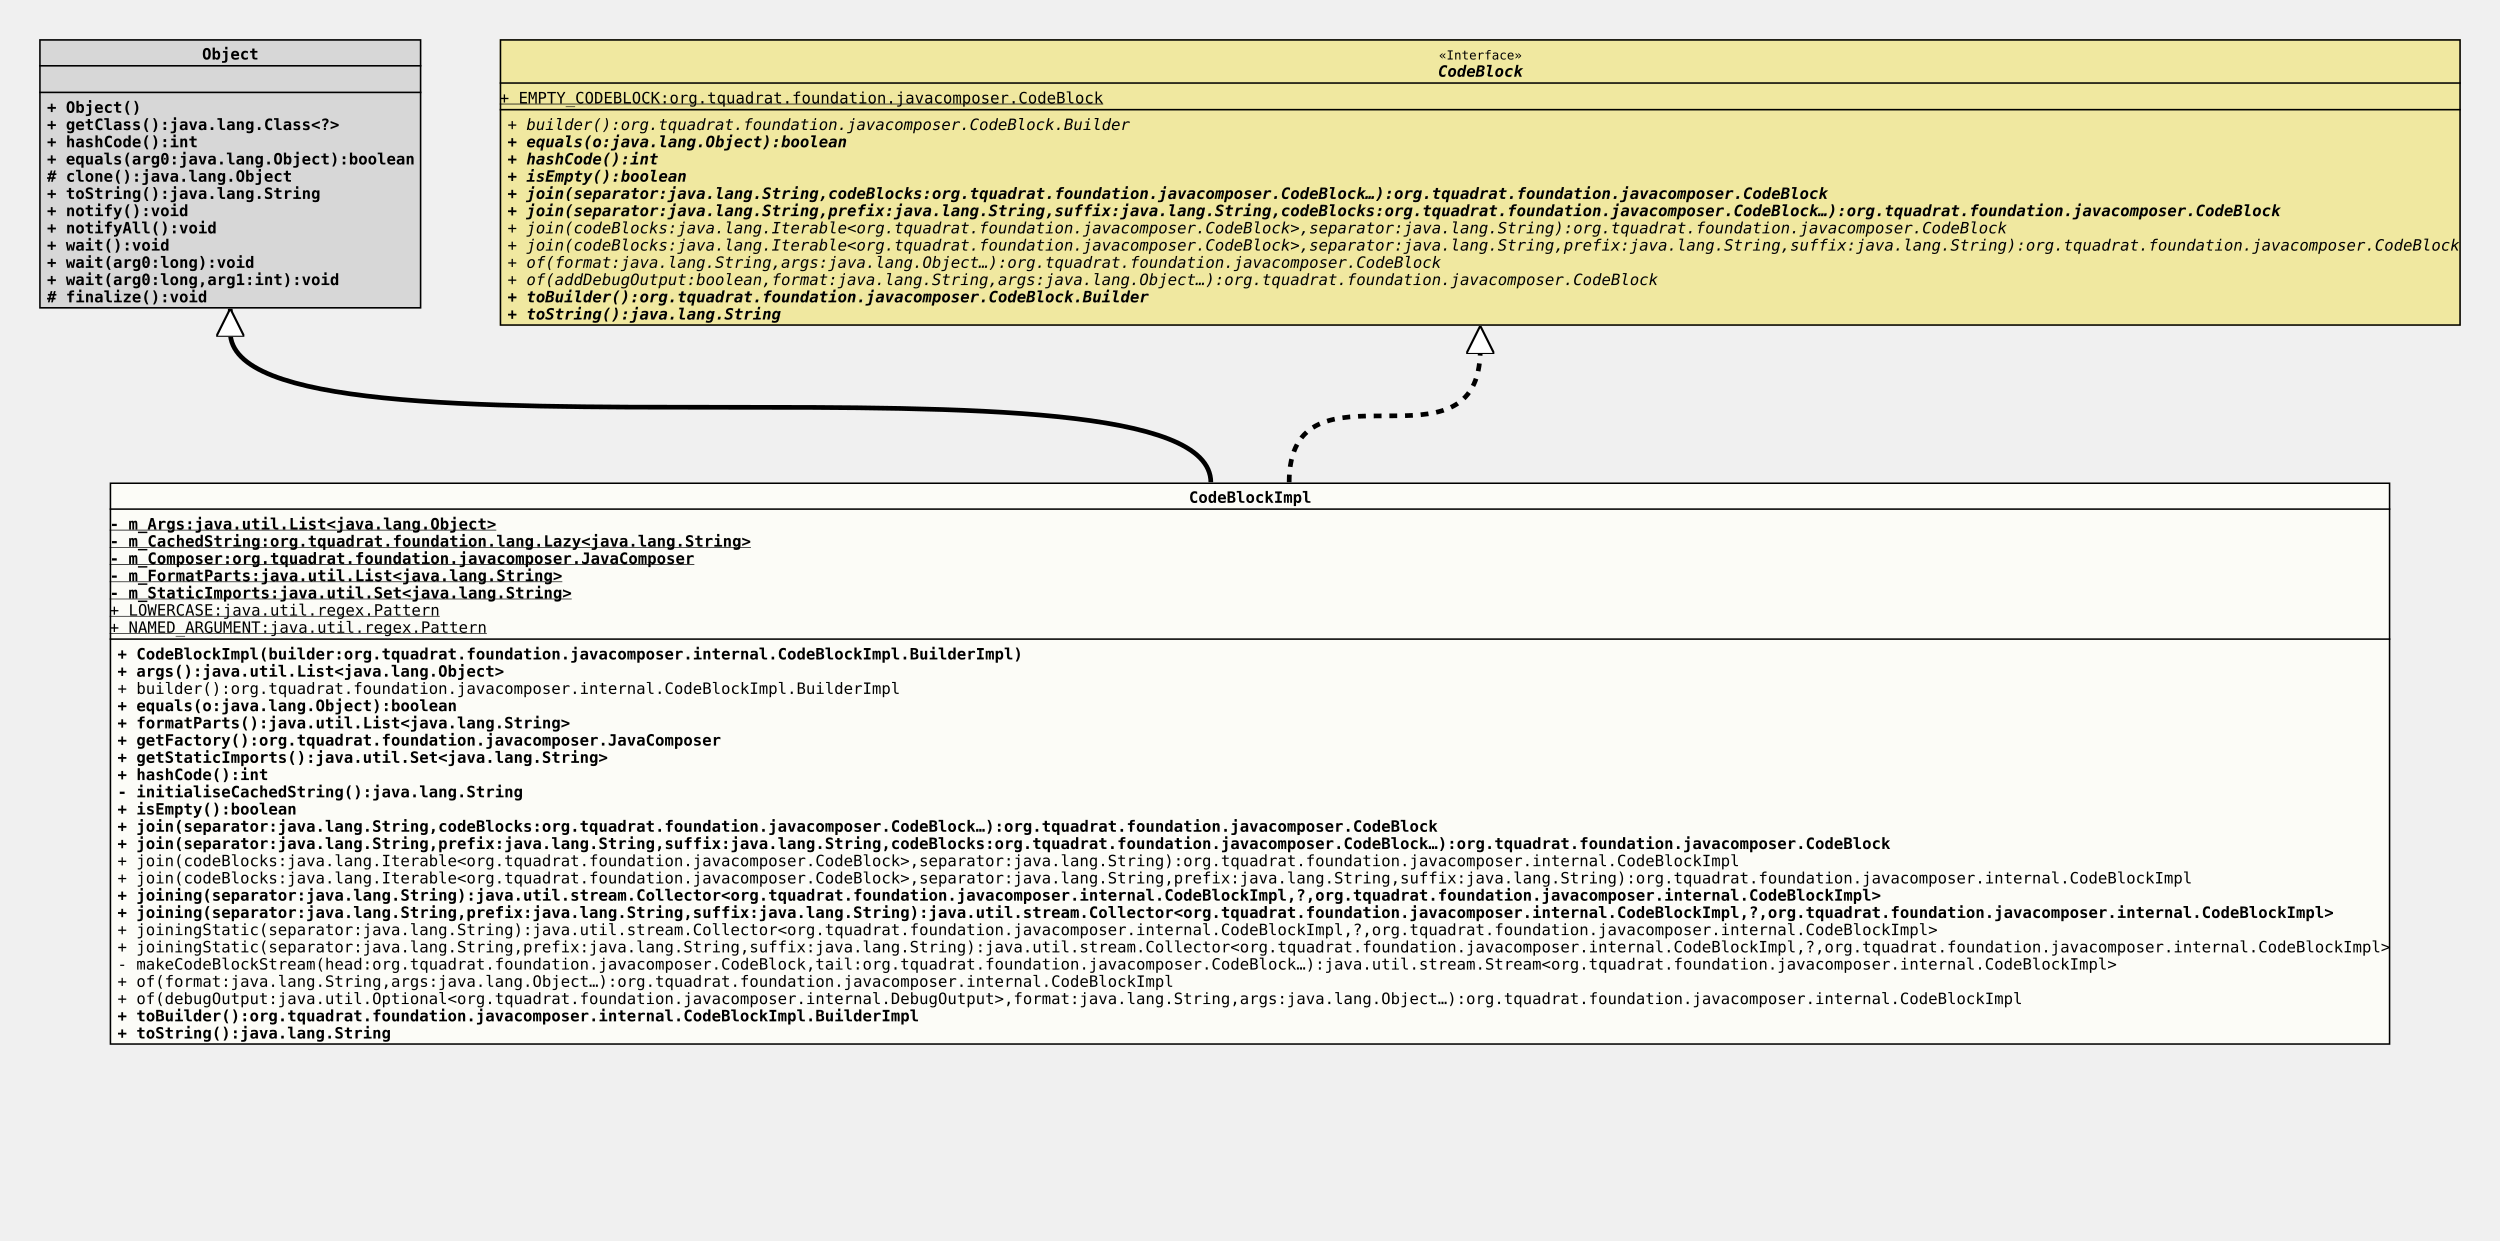
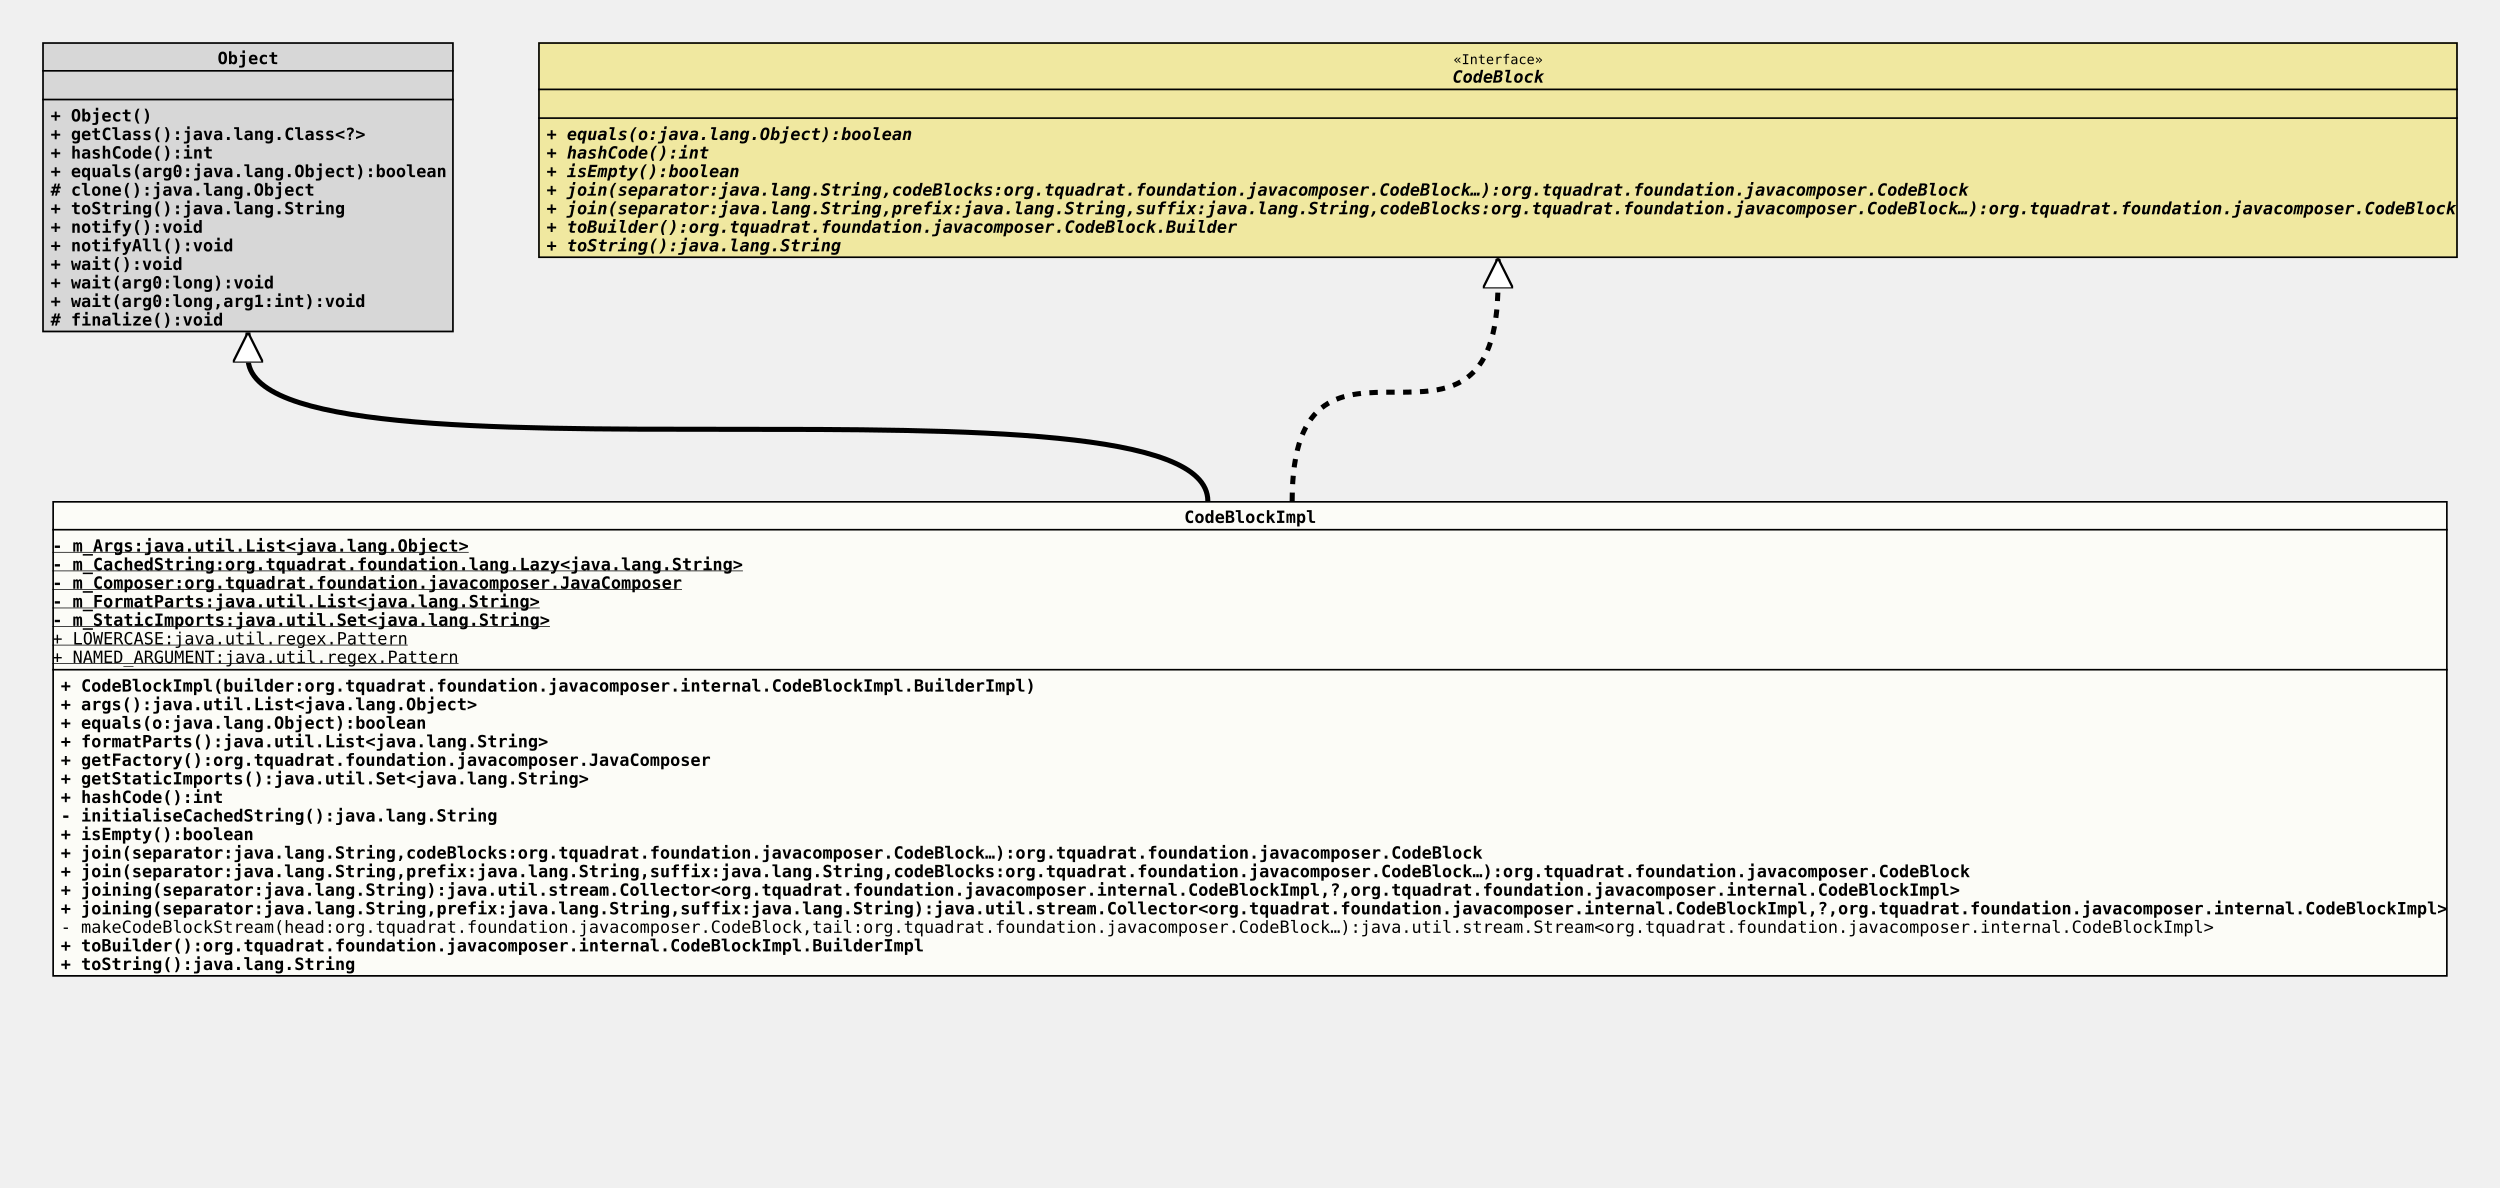
- <svg xmlns="http://www.w3.org/2000/svg" xmlns:xlink="http://www.w3.org/1999/xlink" version="1.1" baseProfile="full" width="1596.000" height="792.000">
+ <svg xmlns="http://www.w3.org/2000/svg" xmlns:xlink="http://www.w3.org/1999/xlink" version="1.1" baseProfile="full" width="1482.000" height="704.000">
  <defs>
    <style>
            line
            {
              stroke: black;
            }
            line.separator
            {
              stroke:       black;
              stroke-width: 1;
            }
            marker
            {
              fill: white;
            }
            path
            {
              fill:   white;
              stroke: black;
            }
            path.implementation
            {
              fill:             none;
              stroke-dasharray: 5,5;
              stroke-width:     3;
            }
            path.inheritance
            {
              fill:         none;
              stroke-width: 3;
            }
            rect
            {
              fill:         none;
              stroke:       black;
              stroke-width: 2;
            }
            rect.externalClass
            {
              fill:         #D0D0D0;
              fill-opacity: 0.8;
            }
            rect.focusClass
            {
              fill:         #FFFFF9;
              fill-opacity: 0.8;
            }
            rect.otherClass
            {
              fill:         #F0E68C;
              fill-opacity: 0.8;
            }
            rect.template
            {
              fill:             #FFFFFF;
              fill-opacity:     1.0;
              stroke-dasharray: 3,3;
            }
            text
            {
              font-family: monospace;
              font-size:   10px;
              font-weight: bold;
            }
            text.abstract
            {
              font-style: italic;
            }
            text.final
            {
              text-decoration: underline;
            }
            text.static
            {
              font-weight: normal;
            }
            text.stereotype
            {
              font-size:   8px;
              font-weight: normal;
            }
            </style>
    <marker id="inheritance" viewBox="0,0,40,40" markerUnits="strokeWidth" refX="40" refY="20" markerWidth="6" markerHeight="6" orient="auto">
      <path d="M40,20 l-40,-20 v40 Z" fill="#ffffff" stroke="#000000" stroke-width="3" />
    </marker>
    <marker id="implementation" viewBox="0,0,40,40" markerUnits="strokeWidth" refX="40" refY="20" markerWidth="6" markerHeight="6" orient="auto">
      <path d="M40,20 l-40,-20 v40 Z" fill="#ffffff" stroke="#000000" stroke-width="3" />
    </marker>
    <clipPath id="ID000001">
-       <rect class="focusClass" height="359.000" width="1456.000" x="0.000" y="0.000" />
+       <rect class="focusClass" height="282.000" width="1420.000" x="0.000" y="0.000" />
    </clipPath>
    <symbol id="org.tquadrat.foundation.javacomposer.internal.CodeBlockImpl">
      <g>
        <g class="focusClass" clip-path="url(#ID000001)">
-           <rect x="0.000" y="0.000" width="1456.000" height="359.000" class="focusClass" />
-           <line x1="0.000" y1="17.000" x2="1456.000" y2="17.000" class="separator" />
-           <text x="689.000" y="13.000">CodeBlockImpl</text>
-           <line x1="0.000" y1="100.000" x2="1456.000" y2="100.000" class="separator" />
+           <rect x="0.000" y="0.000" width="1420.000" height="282.000" class="focusClass" />
+           <line x1="0.000" y1="17.000" x2="1420.000" y2="17.000" class="separator" />
+           <text x="671.000" y="13.000">CodeBlockImpl</text>
+           <line x1="0.000" y1="100.000" x2="1420.000" y2="100.000" class="separator" />
          <text y="30.000" class="final">- m_Args:java.util.List&lt;java.lang.Object&gt;</text>
          <text y="41.000" class="final">- m_CachedString:org.tquadrat.foundation.lang.Lazy&lt;java.lang.String&gt;</text>
          <text y="52.000" class="final">- m_Composer:org.tquadrat.foundation.javacomposer.JavaComposer</text>
          <text y="63.000" class="final">- m_FormatParts:java.util.List&lt;java.lang.String&gt;</text>
          <text y="74.000" class="final">- m_StaticImports:java.util.Set&lt;java.lang.String&gt;</text>
          <text y="85.000" class="static final">+ LOWERCASE:java.util.regex.Pattern</text>
          <text y="96.000" class="static final">+ NAMED_ARGUMENT:java.util.regex.Pattern</text>
          <text x="5.000" y="113.000">+ CodeBlockImpl(builder:org.tquadrat.foundation.javacomposer.internal.CodeBlockImpl.BuilderImpl)</text>
          <text x="5.000" y="124.000">+ args():java.util.List&lt;java.lang.Object&gt;</text>
-           <text x="5.000" y="135.000" class="static">+ builder():org.tquadrat.foundation.javacomposer.internal.CodeBlockImpl.BuilderImpl</text>
-           <text x="5.000" y="146.000">+ equals(o:java.lang.Object):boolean</text>
-           <text x="5.000" y="157.000">+ formatParts():java.util.List&lt;java.lang.String&gt;</text>
-           <text x="5.000" y="168.000">+ getFactory():org.tquadrat.foundation.javacomposer.JavaComposer</text>
-           <text x="5.000" y="179.000">+ getStaticImports():java.util.Set&lt;java.lang.String&gt;</text>
-           <text x="5.000" y="190.000">+ hashCode():int</text>
-           <text x="5.000" y="201.000">- initialiseCachedString():java.lang.String</text>
-           <text x="5.000" y="212.000">+ isEmpty():boolean</text>
-           <text x="5.000" y="223.000">+ join(separator:java.lang.String,codeBlocks:org.tquadrat.foundation.javacomposer.CodeBlock…):org.tquadrat.foundation.javacomposer.CodeBlock</text>
-           <text x="5.000" y="234.000">+ join(separator:java.lang.String,prefix:java.lang.String,suffix:java.lang.String,codeBlocks:org.tquadrat.foundation.javacomposer.CodeBlock…):org.tquadrat.foundation.javacomposer.CodeBlock</text>
-           <text x="5.000" y="245.000" class="static">+ join(codeBlocks:java.lang.Iterable&lt;org.tquadrat.foundation.javacomposer.CodeBlock&gt;,separator:java.lang.String):org.tquadrat.foundation.javacomposer.internal.CodeBlockImpl</text>
-           <text x="5.000" y="256.000" class="static">+ join(codeBlocks:java.lang.Iterable&lt;org.tquadrat.foundation.javacomposer.CodeBlock&gt;,separator:java.lang.String,prefix:java.lang.String,suffix:java.lang.String):org.tquadrat.foundation.javacomposer.internal.CodeBlockImpl</text>
-           <text x="5.000" y="267.000">+ joining(separator:java.lang.String):java.util.stream.Collector&lt;org.tquadrat.foundation.javacomposer.internal.CodeBlockImpl,?,org.tquadrat.foundation.javacomposer.internal.CodeBlockImpl&gt;</text>
-           <text x="5.000" y="278.000">+ joining(separator:java.lang.String,prefix:java.lang.String,suffix:java.lang.String):java.util.stream.Collector&lt;org.tquadrat.foundation.javacomposer.internal.CodeBlockImpl,?,org.tquadrat.foundation.javacomposer.internal.CodeBlockImpl&gt;</text>
-           <text x="5.000" y="289.000" class="static">+ joiningStatic(separator:java.lang.String):java.util.stream.Collector&lt;org.tquadrat.foundation.javacomposer.internal.CodeBlockImpl,?,org.tquadrat.foundation.javacomposer.internal.CodeBlockImpl&gt;</text>
-           <text x="5.000" y="300.000" class="static">+ joiningStatic(separator:java.lang.String,prefix:java.lang.String,suffix:java.lang.String):java.util.stream.Collector&lt;org.tquadrat.foundation.javacomposer.internal.CodeBlockImpl,?,org.tquadrat.foundation.javacomposer.internal.CodeBlockImpl&gt;</text>
-           <text x="5.000" y="311.000" class="static">- makeCodeBlockStream(head:org.tquadrat.foundation.javacomposer.CodeBlock,tail:org.tquadrat.foundation.javacomposer.CodeBlock…):java.util.stream.Stream&lt;org.tquadrat.foundation.javacomposer.internal.CodeBlockImpl&gt;</text>
-           <text x="5.000" y="322.000" class="static">+ of(format:java.lang.String,args:java.lang.Object…):org.tquadrat.foundation.javacomposer.internal.CodeBlockImpl</text>
-           <text x="5.000" y="333.000" class="static">+ of(debugOutput:java.util.Optional&lt;org.tquadrat.foundation.javacomposer.internal.DebugOutput&gt;,format:java.lang.String,args:java.lang.Object…):org.tquadrat.foundation.javacomposer.internal.CodeBlockImpl</text>
-           <text x="5.000" y="344.000">+ toBuilder():org.tquadrat.foundation.javacomposer.internal.CodeBlockImpl.BuilderImpl</text>
-           <text x="5.000" y="355.000">+ toString():java.lang.String</text>
+           <text x="5.000" y="135.000">+ equals(o:java.lang.Object):boolean</text>
+           <text x="5.000" y="146.000">+ formatParts():java.util.List&lt;java.lang.String&gt;</text>
+           <text x="5.000" y="157.000">+ getFactory():org.tquadrat.foundation.javacomposer.JavaComposer</text>
+           <text x="5.000" y="168.000">+ getStaticImports():java.util.Set&lt;java.lang.String&gt;</text>
+           <text x="5.000" y="179.000">+ hashCode():int</text>
+           <text x="5.000" y="190.000">- initialiseCachedString():java.lang.String</text>
+           <text x="5.000" y="201.000">+ isEmpty():boolean</text>
+           <text x="5.000" y="212.000">+ join(separator:java.lang.String,codeBlocks:org.tquadrat.foundation.javacomposer.CodeBlock…):org.tquadrat.foundation.javacomposer.CodeBlock</text>
+           <text x="5.000" y="223.000">+ join(separator:java.lang.String,prefix:java.lang.String,suffix:java.lang.String,codeBlocks:org.tquadrat.foundation.javacomposer.CodeBlock…):org.tquadrat.foundation.javacomposer.CodeBlock</text>
+           <text x="5.000" y="234.000">+ joining(separator:java.lang.String):java.util.stream.Collector&lt;org.tquadrat.foundation.javacomposer.internal.CodeBlockImpl,?,org.tquadrat.foundation.javacomposer.internal.CodeBlockImpl&gt;</text>
+           <text x="5.000" y="245.000">+ joining(separator:java.lang.String,prefix:java.lang.String,suffix:java.lang.String):java.util.stream.Collector&lt;org.tquadrat.foundation.javacomposer.internal.CodeBlockImpl,?,org.tquadrat.foundation.javacomposer.internal.CodeBlockImpl&gt;</text>
+           <text x="5.000" y="256.000" class="static">- makeCodeBlockStream(head:org.tquadrat.foundation.javacomposer.CodeBlock,tail:org.tquadrat.foundation.javacomposer.CodeBlock…):java.util.stream.Stream&lt;org.tquadrat.foundation.javacomposer.internal.CodeBlockImpl&gt;</text>
+           <text x="5.000" y="267.000">+ toBuilder():org.tquadrat.foundation.javacomposer.internal.CodeBlockImpl.BuilderImpl</text>
+           <text x="5.000" y="278.000">+ toString():java.lang.String</text>
        </g>
      </g>
    </symbol>
    <clipPath id="ID000002">
      <rect class="externalClass" height="172.000" width="244.000" x="0.000" y="0.000" />
    </clipPath>
    <symbol id="java.lang.Object">
      <g>
        <g clip-path="url(#ID000002)">
          <rect x="0.000" y="0.000" width="244.000" height="172.000" class="externalClass" />
          <line x1="0.000" y1="17.000" x2="244.000" y2="17.000" class="separator" />
          <text x="104.000" y="13.000">Object</text>
          <line x1="0.000" y1="34.000" x2="244.000" y2="34.000" class="separator" />
          <text x="5.000" y="30.000" />
          <text x="5.000" y="47.000">+ Object()</text>
          <text x="5.000" y="58.000">+ getClass():java.lang.Class&lt;?&gt;</text>
          <text x="5.000" y="69.000">+ hashCode():int</text>
          <text x="5.000" y="80.000">+ equals(arg0:java.lang.Object):boolean</text>
          <text x="5.000" y="91.000"># clone():java.lang.Object</text>
          <text x="5.000" y="102.000">+ toString():java.lang.String</text>
          <text x="5.000" y="113.000">+ notify():void</text>
          <text x="5.000" y="124.000">+ notifyAll():void</text>
          <text x="5.000" y="135.000">+ wait():void</text>
          <text x="5.000" y="146.000">+ wait(arg0:long):void</text>
          <text x="5.000" y="157.000">+ wait(arg0:long,arg1:int):void</text>
          <text x="5.000" y="168.000"># finalize():void</text>
        </g>
      </g>
    </symbol>
    <clipPath id="ID000003">
-       <rect class="otherClass" height="183.000" width="1252.000" x="0.000" y="0.000" />
+       <rect class="otherClass" height="128.000" width="1138.000" x="0.000" y="0.000" />
    </clipPath>
    <symbol id="org.tquadrat.foundation.javacomposer.CodeBlock">
      <g>
        <g clip-path="url(#ID000003)">
-           <rect x="0.000" y="0.000" width="1252.000" height="183.000" class="otherClass" />
-           <line x1="0.000" y1="28.000" x2="1252.000" y2="28.000" class="separator" />
-           <text x="599.600" y="13.000" class="stereotype">«Interface»</text>
-           <text x="599.000" y="24.000" class="abstract">CodeBlock</text>
-           <line x1="0.000" y1="45.000" x2="1252.000" y2="45.000" class="separator" />
-           <text y="41.000" class="static final">+ EMPTY_CODEBLOCK:org.tquadrat.foundation.javacomposer.CodeBlock</text>
-           <text x="5.000" y="58.000" class="abstract static">+ builder():org.tquadrat.foundation.javacomposer.CodeBlock.Builder</text>
-           <text x="5.000" y="69.000" class="abstract">+ equals(o:java.lang.Object):boolean</text>
-           <text x="5.000" y="80.000" class="abstract">+ hashCode():int</text>
-           <text x="5.000" y="91.000" class="abstract">+ isEmpty():boolean</text>
-           <text x="5.000" y="102.000" class="abstract">+ join(separator:java.lang.String,codeBlocks:org.tquadrat.foundation.javacomposer.CodeBlock…):org.tquadrat.foundation.javacomposer.CodeBlock</text>
-           <text x="5.000" y="113.000" class="abstract">+ join(separator:java.lang.String,prefix:java.lang.String,suffix:java.lang.String,codeBlocks:org.tquadrat.foundation.javacomposer.CodeBlock…):org.tquadrat.foundation.javacomposer.CodeBlock</text>
-           <text x="5.000" y="124.000" class="abstract static">+ join(codeBlocks:java.lang.Iterable&lt;org.tquadrat.foundation.javacomposer.CodeBlock&gt;,separator:java.lang.String):org.tquadrat.foundation.javacomposer.CodeBlock</text>
-           <text x="5.000" y="135.000" class="abstract static">+ join(codeBlocks:java.lang.Iterable&lt;org.tquadrat.foundation.javacomposer.CodeBlock&gt;,separator:java.lang.String,prefix:java.lang.String,suffix:java.lang.String):org.tquadrat.foundation.javacomposer.CodeBlock</text>
-           <text x="5.000" y="146.000" class="abstract static">+ of(format:java.lang.String,args:java.lang.Object…):org.tquadrat.foundation.javacomposer.CodeBlock</text>
-           <text x="5.000" y="157.000" class="abstract static">+ of(addDebugOutput:boolean,format:java.lang.String,args:java.lang.Object…):org.tquadrat.foundation.javacomposer.CodeBlock</text>
-           <text x="5.000" y="168.000" class="abstract">+ toBuilder():org.tquadrat.foundation.javacomposer.CodeBlock.Builder</text>
-           <text x="5.000" y="179.000" class="abstract">+ toString():java.lang.String</text>
+           <rect x="0.000" y="0.000" width="1138.000" height="128.000" class="otherClass" />
+           <line x1="0.000" y1="28.000" x2="1138.000" y2="28.000" class="separator" />
+           <text x="542.600" y="13.000" class="stereotype">«Interface»</text>
+           <text x="542.000" y="24.000" class="abstract">CodeBlock</text>
+           <line x1="0.000" y1="45.000" x2="1138.000" y2="45.000" class="separator" />
+           <text x="5.000" y="41.000" />
+           <text x="5.000" y="58.000" class="abstract">+ equals(o:java.lang.Object):boolean</text>
+           <text x="5.000" y="69.000" class="abstract">+ hashCode():int</text>
+           <text x="5.000" y="80.000" class="abstract">+ isEmpty():boolean</text>
+           <text x="5.000" y="91.000" class="abstract">+ join(separator:java.lang.String,codeBlocks:org.tquadrat.foundation.javacomposer.CodeBlock…):org.tquadrat.foundation.javacomposer.CodeBlock</text>
+           <text x="5.000" y="102.000" class="abstract">+ join(separator:java.lang.String,prefix:java.lang.String,suffix:java.lang.String,codeBlocks:org.tquadrat.foundation.javacomposer.CodeBlock…):org.tquadrat.foundation.javacomposer.CodeBlock</text>
+           <text x="5.000" y="113.000" class="abstract">+ toBuilder():org.tquadrat.foundation.javacomposer.CodeBlock.Builder</text>
+           <text x="5.000" y="124.000" class="abstract">+ toString():java.lang.String</text>
        </g>
      </g>
    </symbol>
  </defs>
-   <path class="inheritance" d="M773.000,308.000 c0.000,-96.000,-626.000,0.000,-626.000,-96.000 v-15" marker-end="url(#inheritance)" />
-   <path class="implementation" d="M823.000,308.000 c0.000,-85.000,122.000,0.000,122.000,-85.000 v-15" marker-end="url(#implementation)" />
+   <path class="inheritance" d="M716.000,297.000 c0.000,-85.000,-569.000,0.000,-569.000,-85.000 v-15" marker-end="url(#inheritance)" />
+   <path class="implementation" d="M766.000,297.000 c0.000,-129.000,122.000,0.000,122.000,-129.000 v-15" marker-end="url(#implementation)" />
  <use x="25.000" y="25.000" xlink:href="#java.lang.Object" />
  <use x="319.000" y="25.000" xlink:href="#org.tquadrat.foundation.javacomposer.CodeBlock" />
-   <use x="70.000" y="308.000" xlink:href="#org.tquadrat.foundation.javacomposer.internal.CodeBlockImpl" />
+   <use x="31.000" y="297.000" xlink:href="#org.tquadrat.foundation.javacomposer.internal.CodeBlockImpl" />
</svg>
